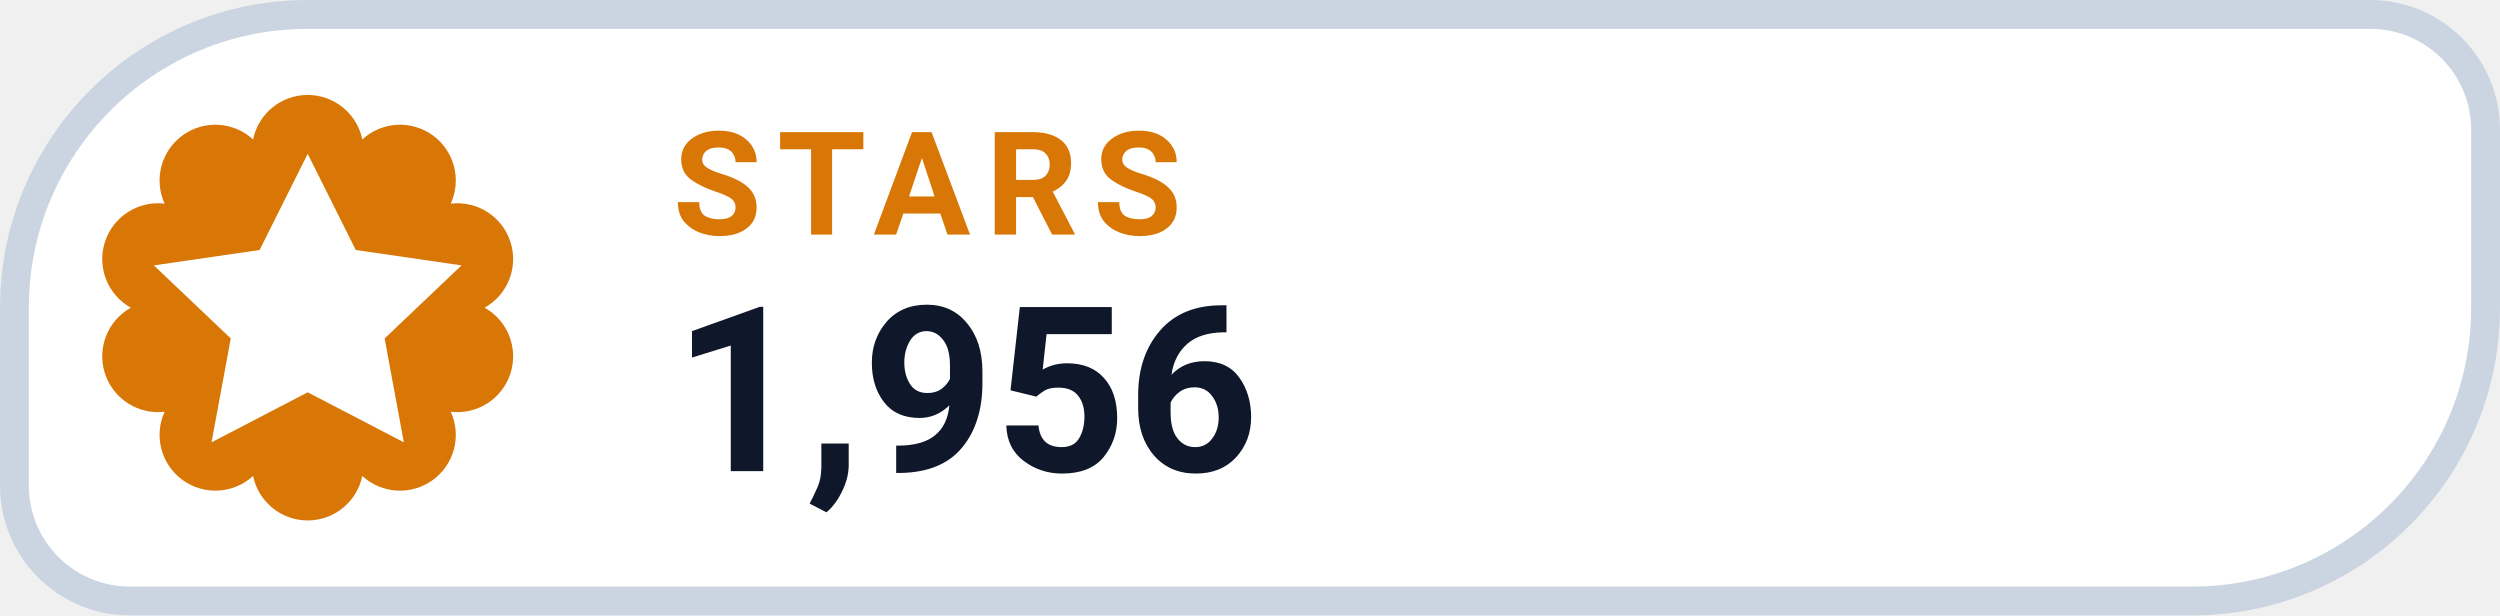
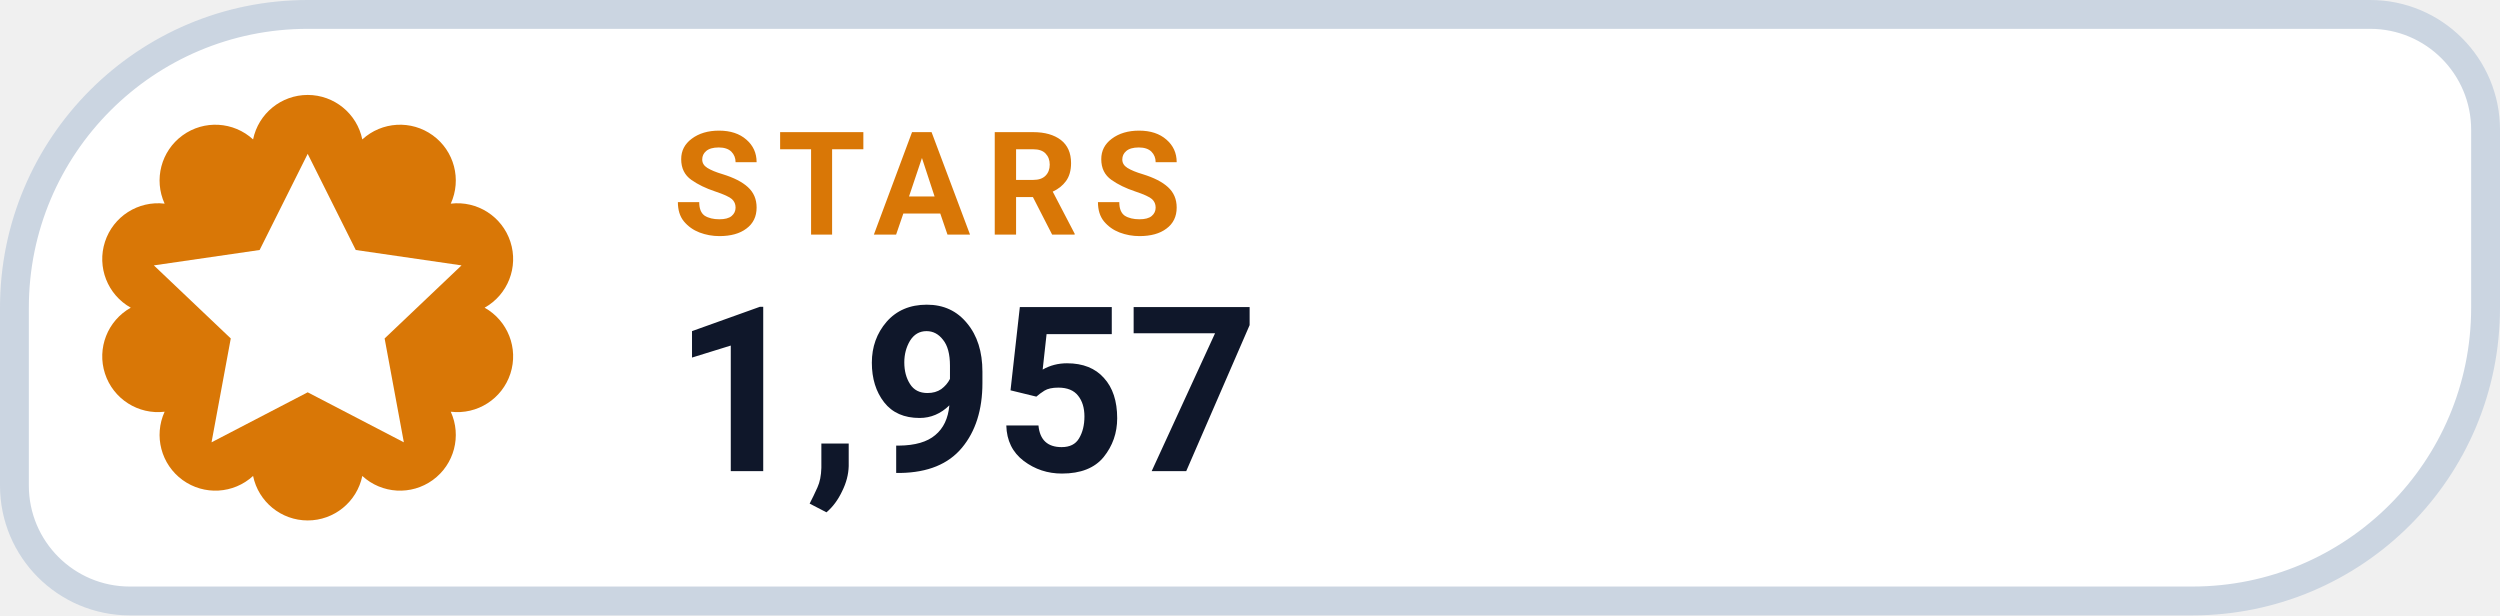
- <svg xmlns="http://www.w3.org/2000/svg" width="130" height="32" viewBox="0 0 130 32" role="img" aria-label="STARS 1,956">
+ <svg xmlns="http://www.w3.org/2000/svg" width="130" height="32" viewBox="0 0 130 32" role="img" aria-label="STARS 1,957">
  <path d="M 16.00 0.75 H 123.25 A 6.00 6.00 0 0 1 129.25 6.75 V 16.00 A 15.25 15.25 0 0 1 114.00 31.25 H 6.75 A 6.00 6.00 0 0 1 0.75 25.25 V 16.00 A 15.25 15.25 0 0 1 16.00 0.75 Z" fill="#FFFFFF" stroke="#CBD5E1" stroke-width="1.5" />
  <path d="M 13.16 7.25 A 2.90 2.90 0 0 1 18.84 7.25 A 2.90 2.90 0 0 1 23.44 10.59 A 2.90 2.90 0 0 1 25.20 16.00 A 2.90 2.90 0 0 1 23.44 21.41 A 2.90 2.90 0 0 1 18.84 24.75 A 2.90 2.90 0 0 1 13.16 24.75 A 2.90 2.90 0 0 1 8.56 21.41 A 2.90 2.90 0 0 1 6.80 16.00 A 2.90 2.90 0 0 1 8.56 10.59 A 2.90 2.90 0 0 1 13.16 7.25 Z" fill="#D97706" />
  <g transform="translate(16 16)" style="color:#FFFFFF;">
    <path d="M0 -8 l2.5 5 5.5 .8 -4 3.8 1 5.4 -5 -2.6 -5 2.6 1 -5.4 -4 -3.8 5.5 -.8 Z" fill="currentColor" />
  </g>
  <text x="35" y="12.2" fill="#D97706" font-family="-apple-system,BlinkMacSystemFont,'Segoe UI',Roboto,Helvetica,Arial,sans-serif" font-size="7.5" font-weight="700" letter-spacing=".8">STARS</text>
-   <text x="35" y="24.5" fill="#0F172A" font-family="-apple-system,BlinkMacSystemFont,'Segoe UI',Roboto,Helvetica,Arial,sans-serif" font-size="12" font-weight="750">1,956</text>
+   <text x="35" y="24.5" fill="#0F172A" font-family="-apple-system,BlinkMacSystemFont,'Segoe UI',Roboto,Helvetica,Arial,sans-serif" font-size="12" font-weight="750">1,957</text>
</svg>
